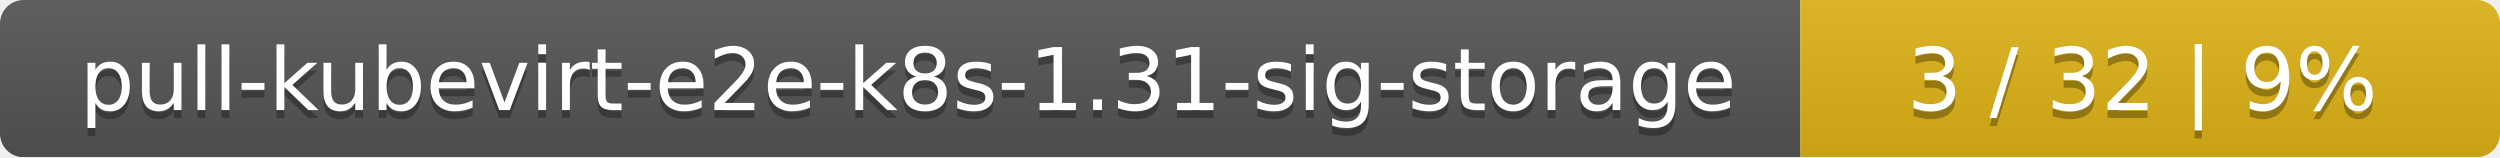
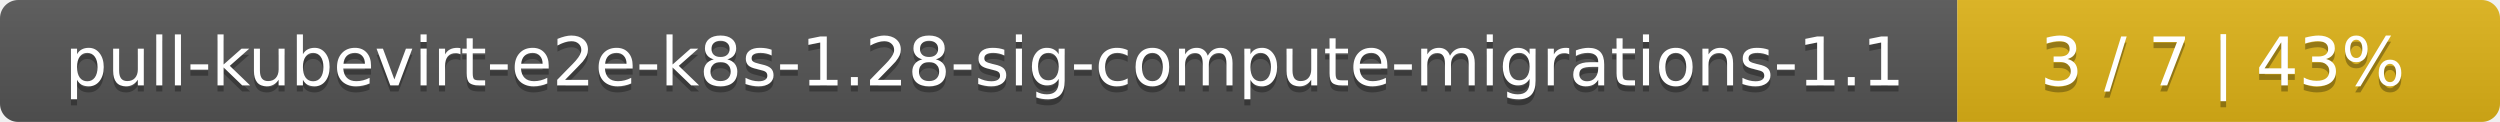
- <svg xmlns="http://www.w3.org/2000/svg" width="318" height="20">
+ <svg xmlns="http://www.w3.org/2000/svg" width="410" height="20">
  <linearGradient id="smooth" x2="0" y2="100%">
    <stop offset="0" stop-color="#bbb" stop-opacity=".1" />
    <stop offset="1" stop-opacity=".1" />
  </linearGradient>
  <mask id="round">
-     <rect width="318" height="20" rx="3" fill="#fff" />
+     <rect width="410" height="20" rx="3" fill="#fff" />
  </mask>
  <g mask="url(#round)">
-     <rect width="229" height="20" fill="#555" />
-     <rect x="229" width="89" height="20" fill="#dfb317" />
-     <rect width="318" height="20" fill="url(#smooth)" />
+     <rect width="321" height="20" fill="#555" />
+     <rect x="321" width="89" height="20" fill="#dfb317" />
+     <rect width="410" height="20" fill="url(#smooth)" />
  </g>
  <g fill="#fff" text-anchor="middle" font-family="DejaVu Sans,Verdana,Geneva,sans-serif" font-size="11">
-     <text x="115.5" y="15" fill="#010101" fill-opacity=".3">pull-kubevirt-e2e-k8s-1.31-sig-storage</text>
-     <text x="115.5" y="14">pull-kubevirt-e2e-k8s-1.31-sig-storage</text>
-     <text x="272.5" y="15" fill="#010101" fill-opacity=".3">3 / 32    |    9%</text>
-     <text x="272.5" y="14">3 / 32    |    9%</text>
+     <text x="161.5" y="15" fill="#010101" fill-opacity=".3">pull-kubevirt-e2e-k8s-1.28-sig-compute-migrations-1.1</text>
+     <text x="161.5" y="14">pull-kubevirt-e2e-k8s-1.28-sig-compute-migrations-1.1</text>
+     <text x="364.5" y="15" fill="#010101" fill-opacity=".3">3 / 7    |    43%</text>
+     <text x="364.5" y="14">3 / 7    |    43%</text>
  </g>
</svg>
